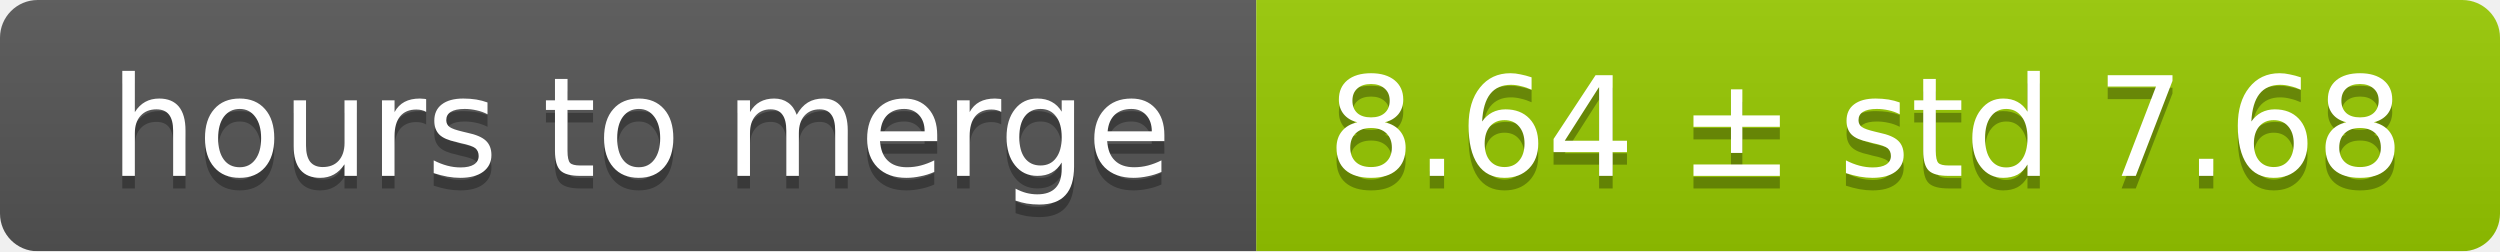
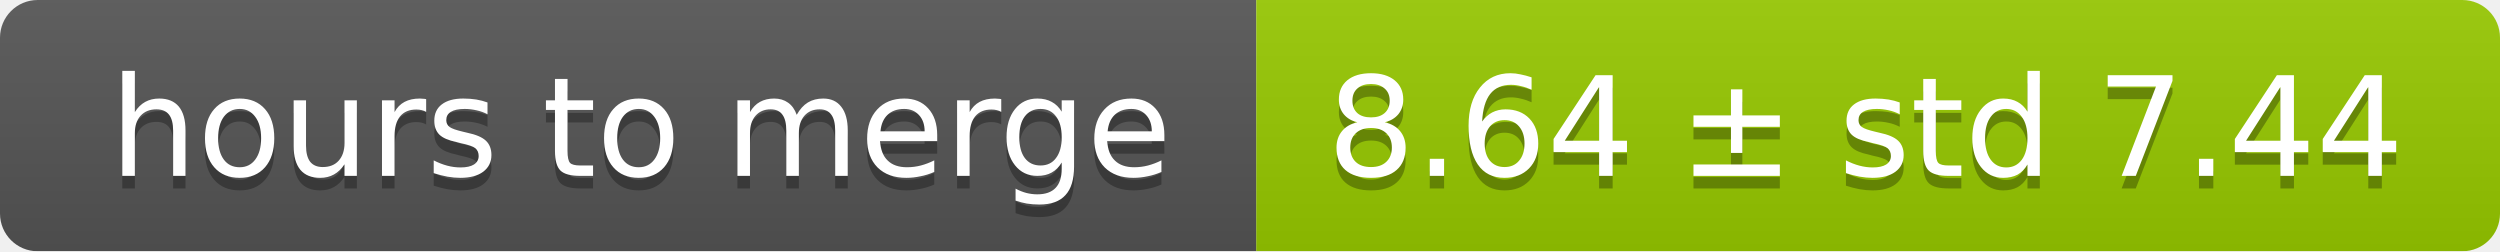
<svg xmlns="http://www.w3.org/2000/svg" width="199" height="20">
  <linearGradient id="smooth" x2="0" y2="100%">
    <stop offset="0" stop-color="#bbb" stop-opacity=".1" />
    <stop offset="1" stop-opacity=".1" />
  </linearGradient>
  <mask id="round">
    <rect width="199" height="20" rx="3" fill="#fff" />
  </mask>
  <g mask="url(#round)">
    <rect width="100" height="20" fill="#555" />
    <rect x="100" width="99" height="20" fill="#97ca00" />
    <rect width="199" height="20" fill="url(#smooth)" />
  </g>
  <g fill="#fff" text-anchor="middle" font-family="DejaVu Sans,Verdana,Geneva,sans-serif" font-size="11">
    <text x="51" y="15" fill="#010101" fill-opacity=".3">hours to merge</text>
    <text x="51" y="14">hours to merge</text>
-     <text x="148.5" y="15" fill="#010101" fill-opacity=".3">8.64 ± std 7.68</text>
-     <text x="148.5" y="14">8.64 ± std 7.68</text>
+     <text x="148.5" y="15" fill="#010101" fill-opacity=".3">8.64 ± std 7.44</text>
+     <text x="148.5" y="14">8.64 ± std 7.44</text>
  </g>
</svg>
